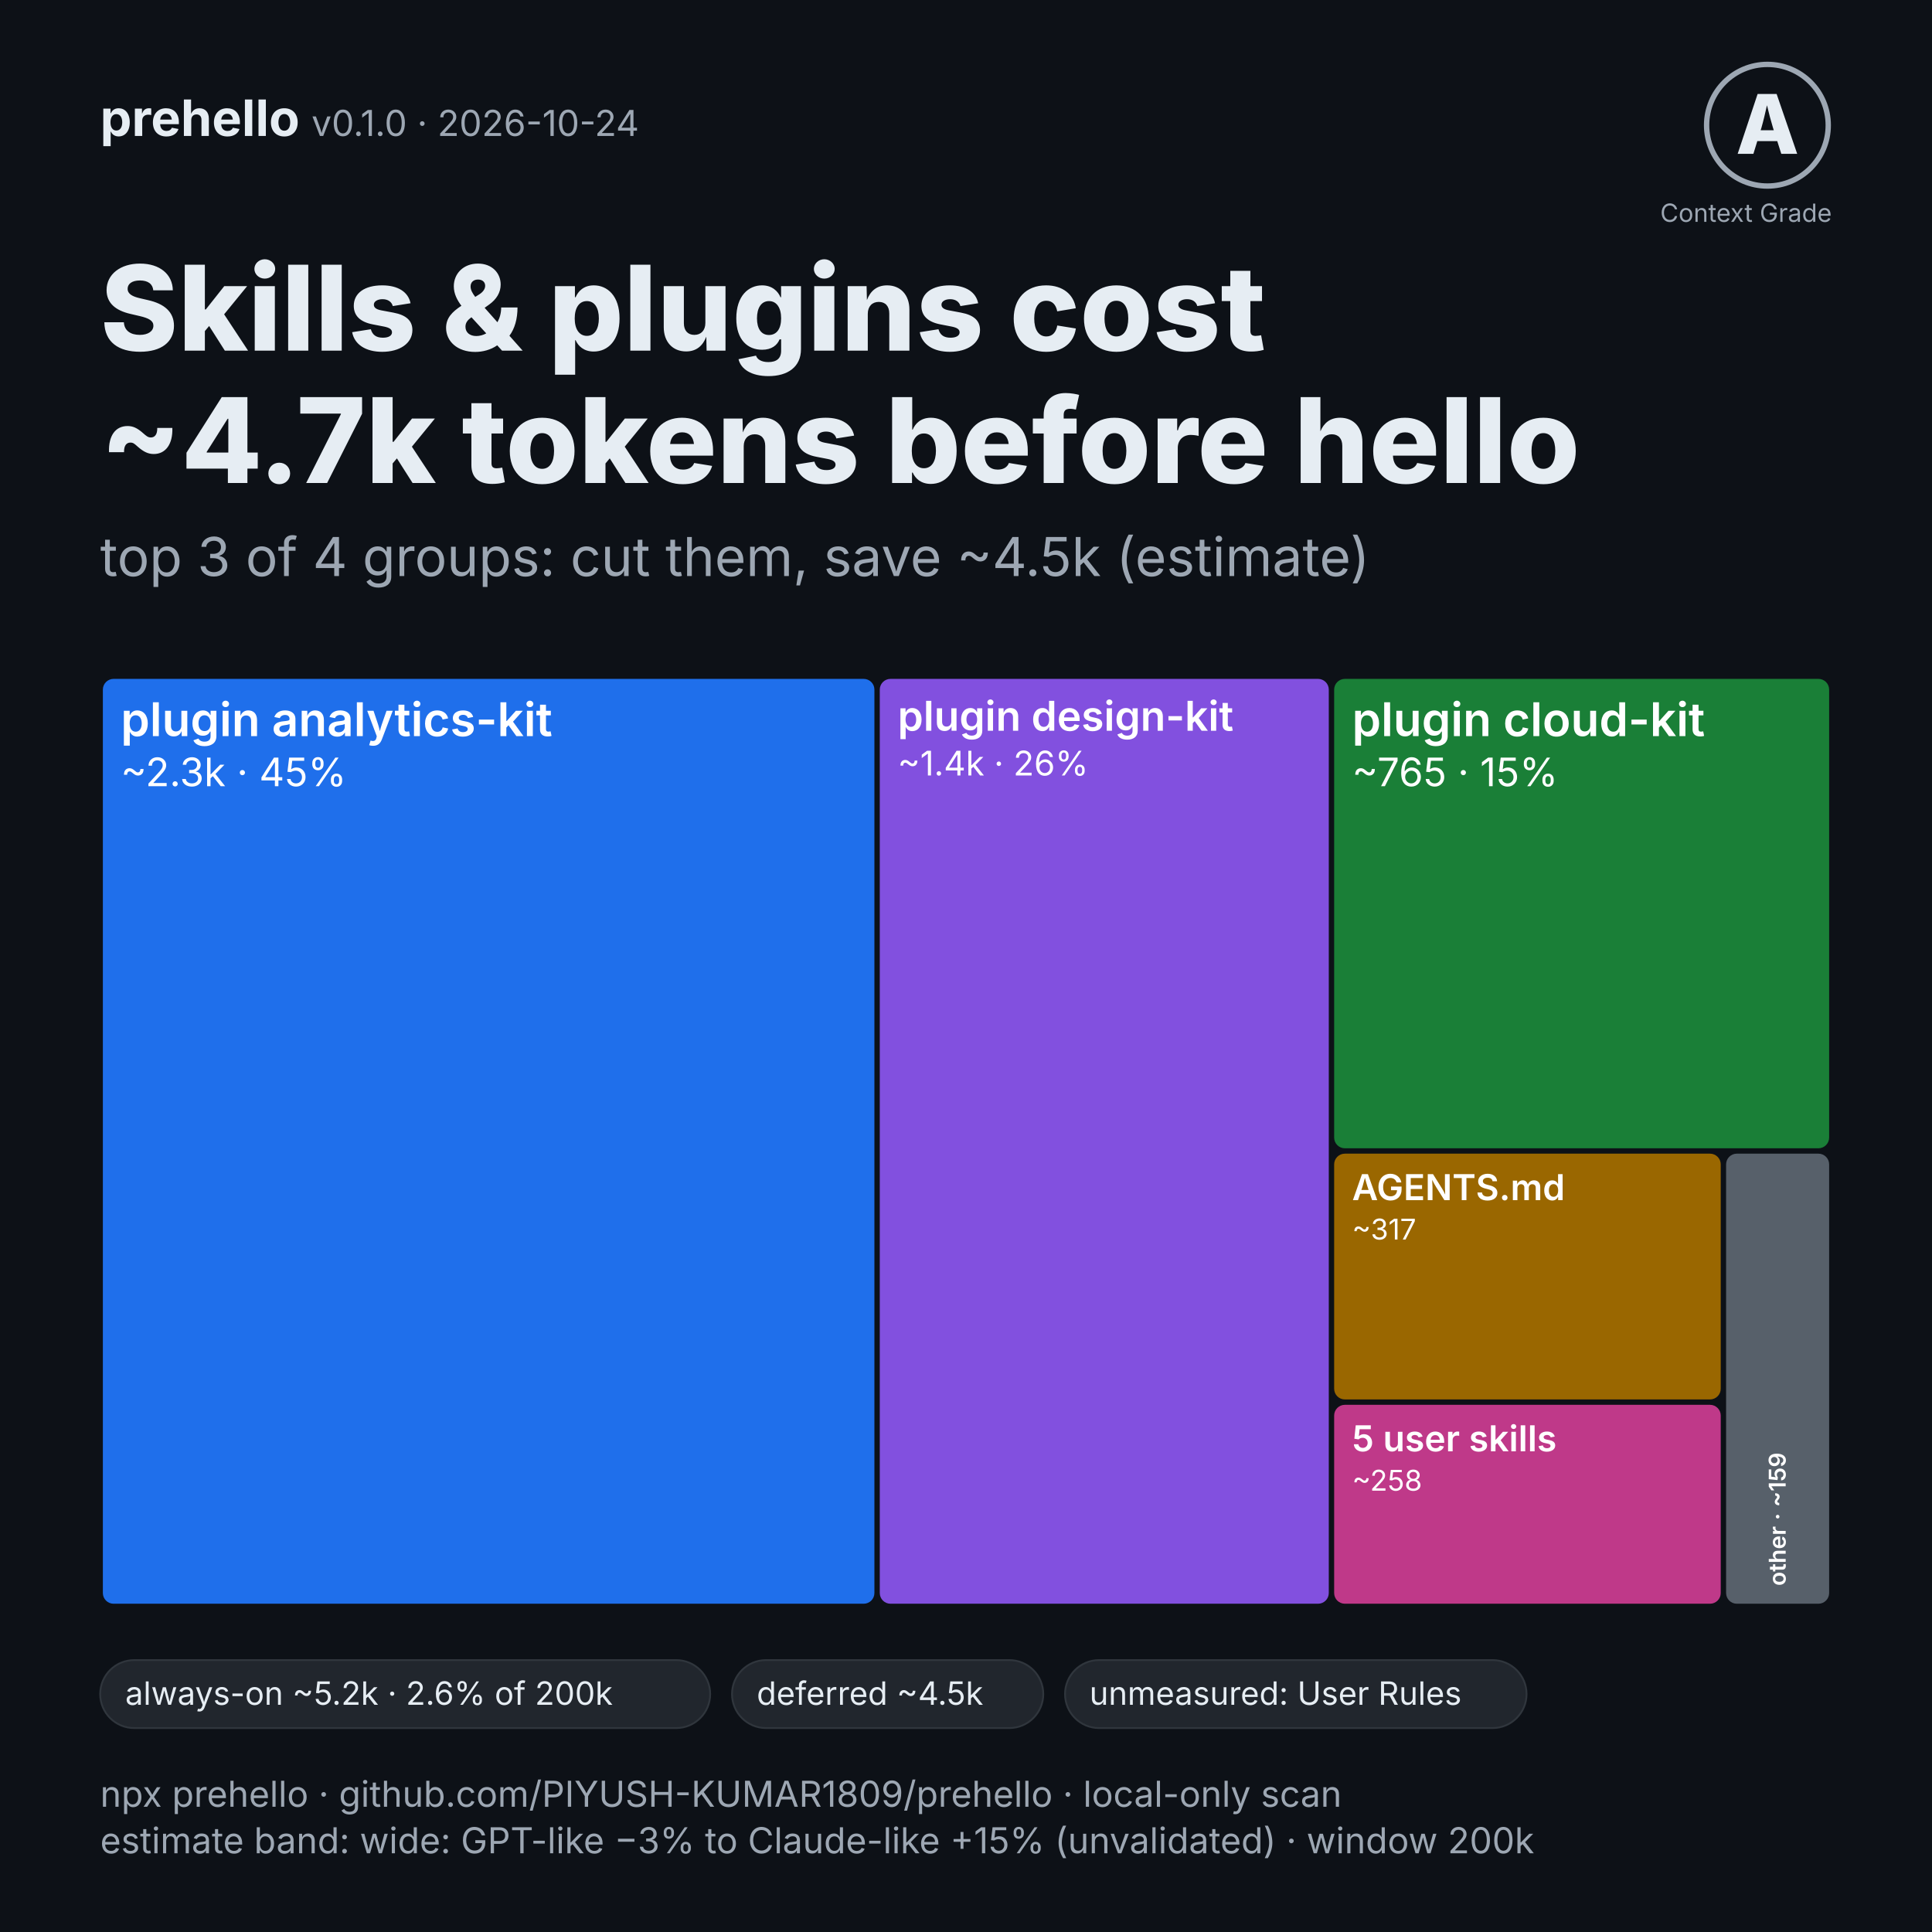
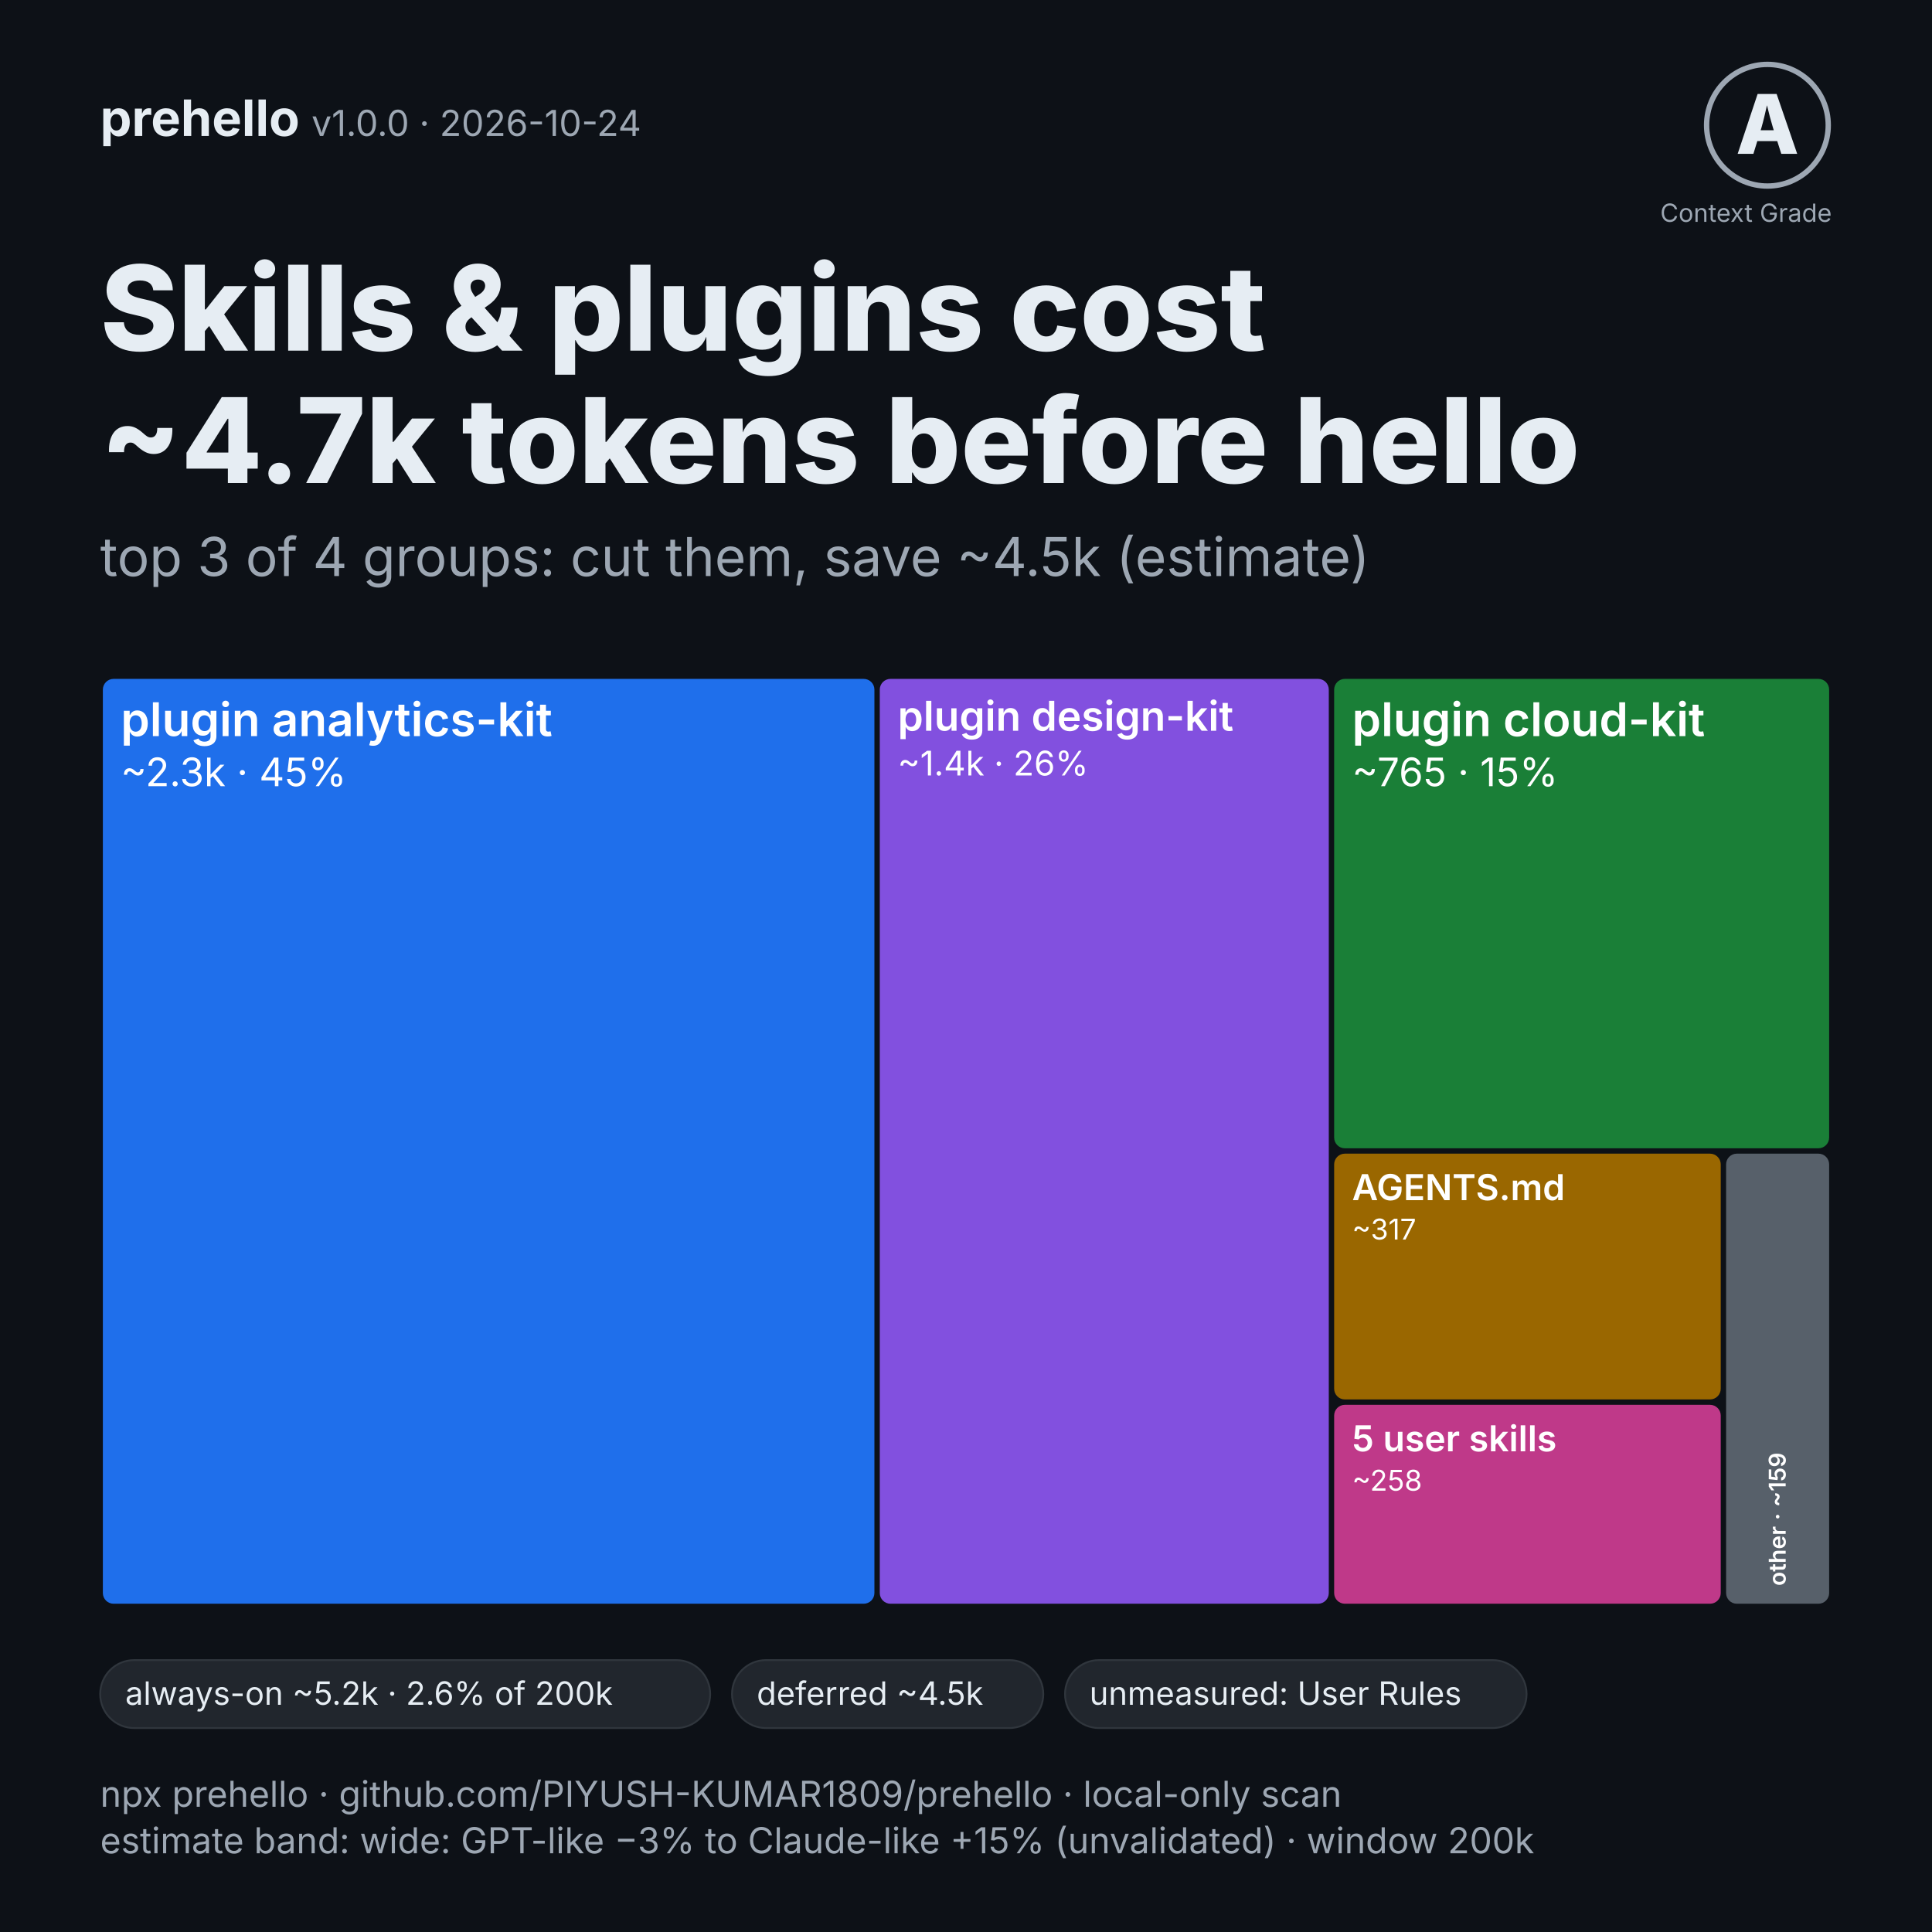
<svg xmlns="http://www.w3.org/2000/svg" width="1080" height="1080" viewBox="0 0 1080 1080" role="img" aria-labelledby="t d">
  <rect width="1080" height="1080" fill="#0d1117" />
-   <text x="56" y="76" font-family="Inter" font-size="28" font-weight="700" fill="#e6edf3">prehello <tspan font-weight="400" fill="#9da7b3" font-size="20">v0.1.0 · 2026-10-24</tspan>
+   <text x="56" y="76" font-family="Inter" font-size="28" font-weight="700" fill="#e6edf3">prehello <tspan font-weight="400" fill="#9da7b3" font-size="20">v1.0.0 · 2026-10-24</tspan>
  </text>
  <circle cx="988" cy="70" r="34" fill="none" stroke="#9da7b3" stroke-width="3" />
  <text x="988" y="86" text-anchor="middle" font-family="Inter" font-size="46" font-weight="800" fill="#e6edf3">A</text>
  <text x="1024" y="124" text-anchor="end" font-family="Inter" font-size="14" fill="#9da7b3">Context Grade</text>
  <text x="56" y="196" font-family="Inter" font-size="66" font-weight="800" fill="#e6edf3">Skills &amp; plugins cost</text>
  <text x="56" y="270" font-family="Inter" font-size="66" font-weight="800" fill="#e6edf3">~4.7k tokens before hello</text>
  <text x="56" y="322" font-family="Inter" font-size="30" fill="#9da7b3">top 3 of 4 groups: cut them, save ~4.5k (estimate)</text>
  <rect x="57.5" y="379.5" width="431.3" height="517.0" rx="6" fill="#1f6feb" />
  <text x="67.5" y="411.5" font-family="Inter" font-size="26" font-weight="600" fill="#ffffff">plugin analytics-kit</text>
  <text x="67.5" y="439.5" font-family="Inter" font-size="22" fill="#ffffff">~2.3k · 45%</text>
  <rect x="491.8" y="379.5" width="251.0" height="517.0" rx="6" fill="#8250df" />
  <text x="501.8" y="408.5" font-family="Inter" font-size="23" font-weight="600" fill="#ffffff">plugin design-kit</text>
  <text x="501.8" y="433.5" font-family="Inter" font-size="19" fill="#ffffff">~1.4k · 26%</text>
  <rect x="745.8" y="379.5" width="276.7" height="262.4" rx="6" fill="#1a7f37" />
  <text x="755.8" y="411.5" font-family="Inter" font-size="26" font-weight="600" fill="#ffffff">plugin cloud-kit</text>
  <text x="755.8" y="439.5" font-family="Inter" font-size="22" fill="#ffffff">~765 · 15%</text>
  <rect x="745.8" y="644.9" width="216.1" height="137.4" rx="6" fill="#9a6700" />
  <text x="755.8" y="670.9" font-family="Inter" font-size="20" font-weight="600" fill="#ffffff">AGENTS.md</text>
  <text x="755.8" y="692.9" font-family="Inter" font-size="16" fill="#ffffff">~317</text>
  <rect x="745.8" y="785.3" width="216.1" height="111.2" rx="6" fill="#bf3989" />
  <text x="755.8" y="811.3" font-family="Inter" font-size="20" font-weight="600" fill="#ffffff">5 user skills</text>
  <text x="755.8" y="833.3" font-family="Inter" font-size="16" fill="#ffffff">~258</text>
  <rect x="964.9" y="644.9" width="57.6" height="251.6" rx="6" fill="#57606a" />
  <text transform="rotate(-90 998.2 886.5)" x="998.2" y="886.5" font-family="Inter" font-size="13" font-weight="600" fill="#ffffff">other · ~159</text>
  <rect x="56" y="928" width="341" height="38" rx="19" fill="#21262d" stroke="#30363d" />
  <text x="70" y="953" font-family="Inter" font-size="18" fill="#e6edf3">always-on ~5.2k · 2.6% of 200k</text>
  <rect x="409.2" y="928" width="174" height="38" rx="19" fill="#21262d" stroke="#30363d" />
  <text x="423" y="953" font-family="Inter" font-size="18" fill="#e6edf3">deferred ~4.5k</text>
  <rect x="595.36" y="928" width="258" height="38" rx="19" fill="#21262d" stroke="#30363d" />
  <text x="609" y="953" font-family="Inter" font-size="18" fill="#e6edf3">unmeasured: User Rules</text>
  <text x="56" y="1010" font-family="Inter" font-size="20" fill="#9da7b3">npx prehello · github.com/PIYUSH-KUMAR1809/prehello · local-only scan</text>
  <text x="56" y="1036" font-family="Inter" font-size="20" fill="#9da7b3">estimate band: wide: GPT-like −3% to Claude-like +15% (unvalidated) · window 200k</text>
</svg>
